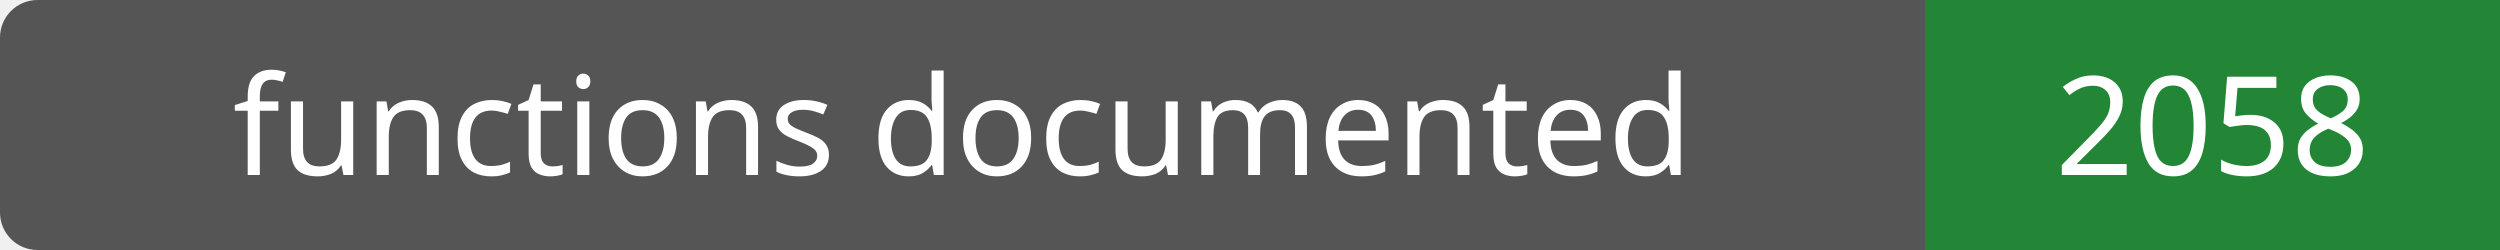
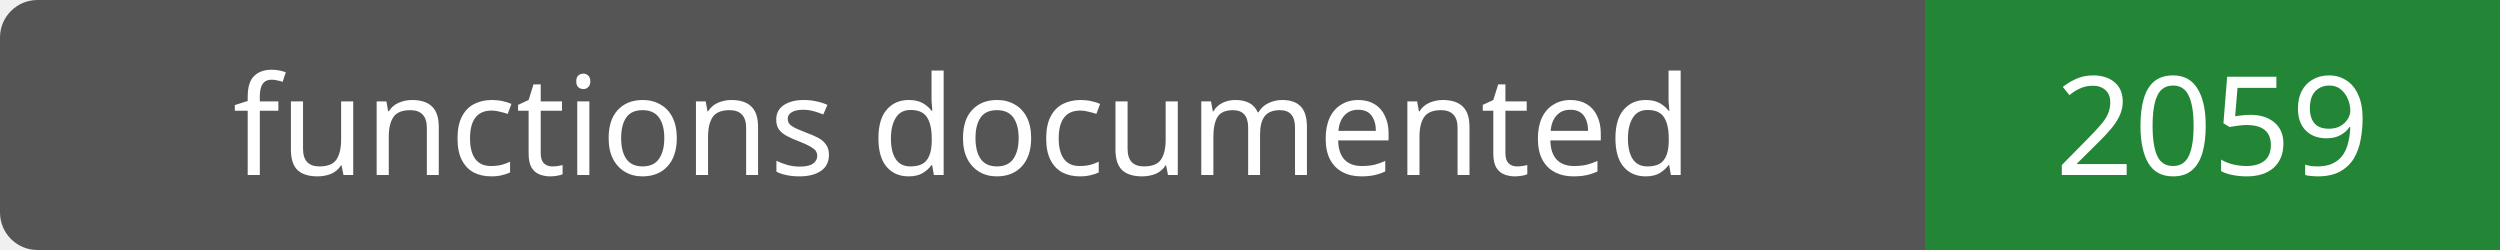
- <svg xmlns="http://www.w3.org/2000/svg" width="200" height="20" role="img" aria-label="functions documented: 2058">
+ <svg xmlns="http://www.w3.org/2000/svg" width="200" height="20" role="img" aria-label="functions documented: 2059">
  <rect width="200" height="20" rx="3" fill="#555" />
  <path fill="#238636" d="M154 0h46v20H154z" />
  <g fill="#fff" text-anchor="middle" font-family="Verdana,sans-serif" font-size="11">
    <text x="77.0" y="14">functions documented</text>
-     <text x="177.0" y="14">2058</text>
+     <text x="177.0" y="14">2059</text>
  </g>
</svg>
